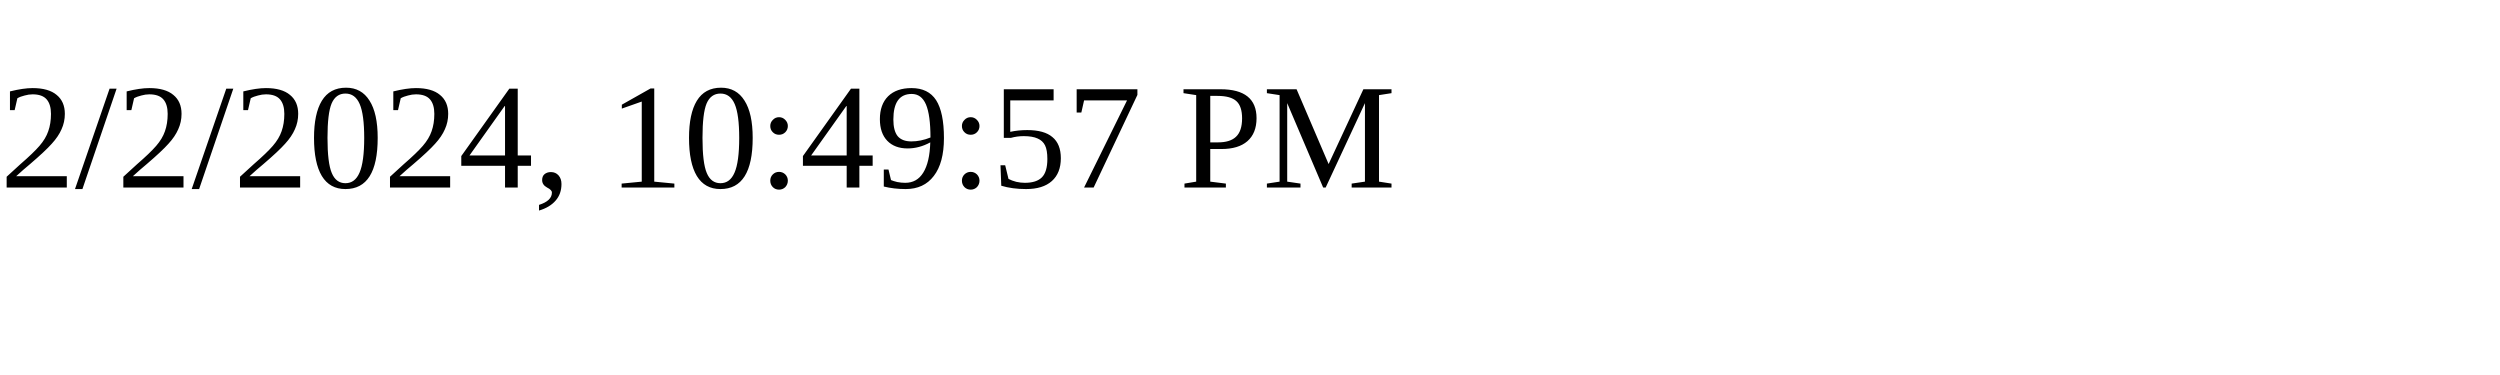
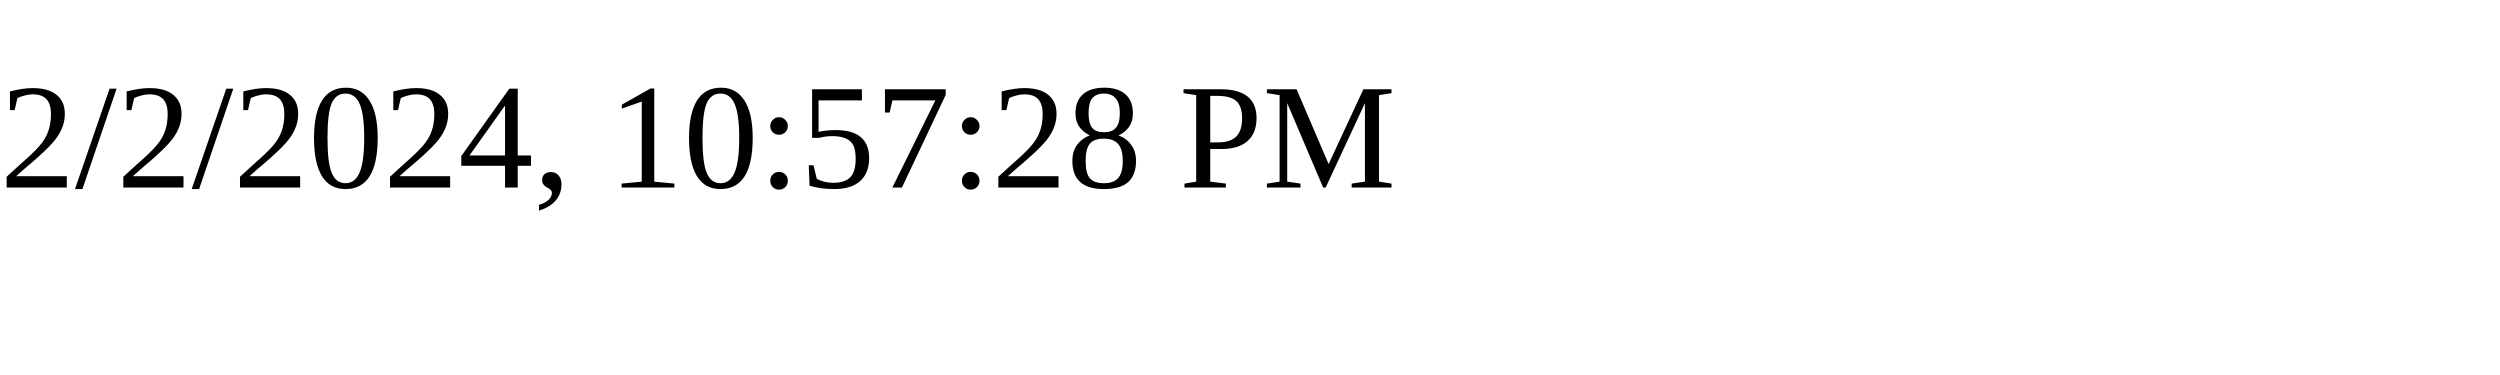
<svg xmlns="http://www.w3.org/2000/svg" height="30" width="200">
-   <text x="0" y="15">2/2/2024, 10:49:57 PM</text>
+   <text x="0" y="15">2/2/2024, 10:57:28 PM</text>
</svg>
